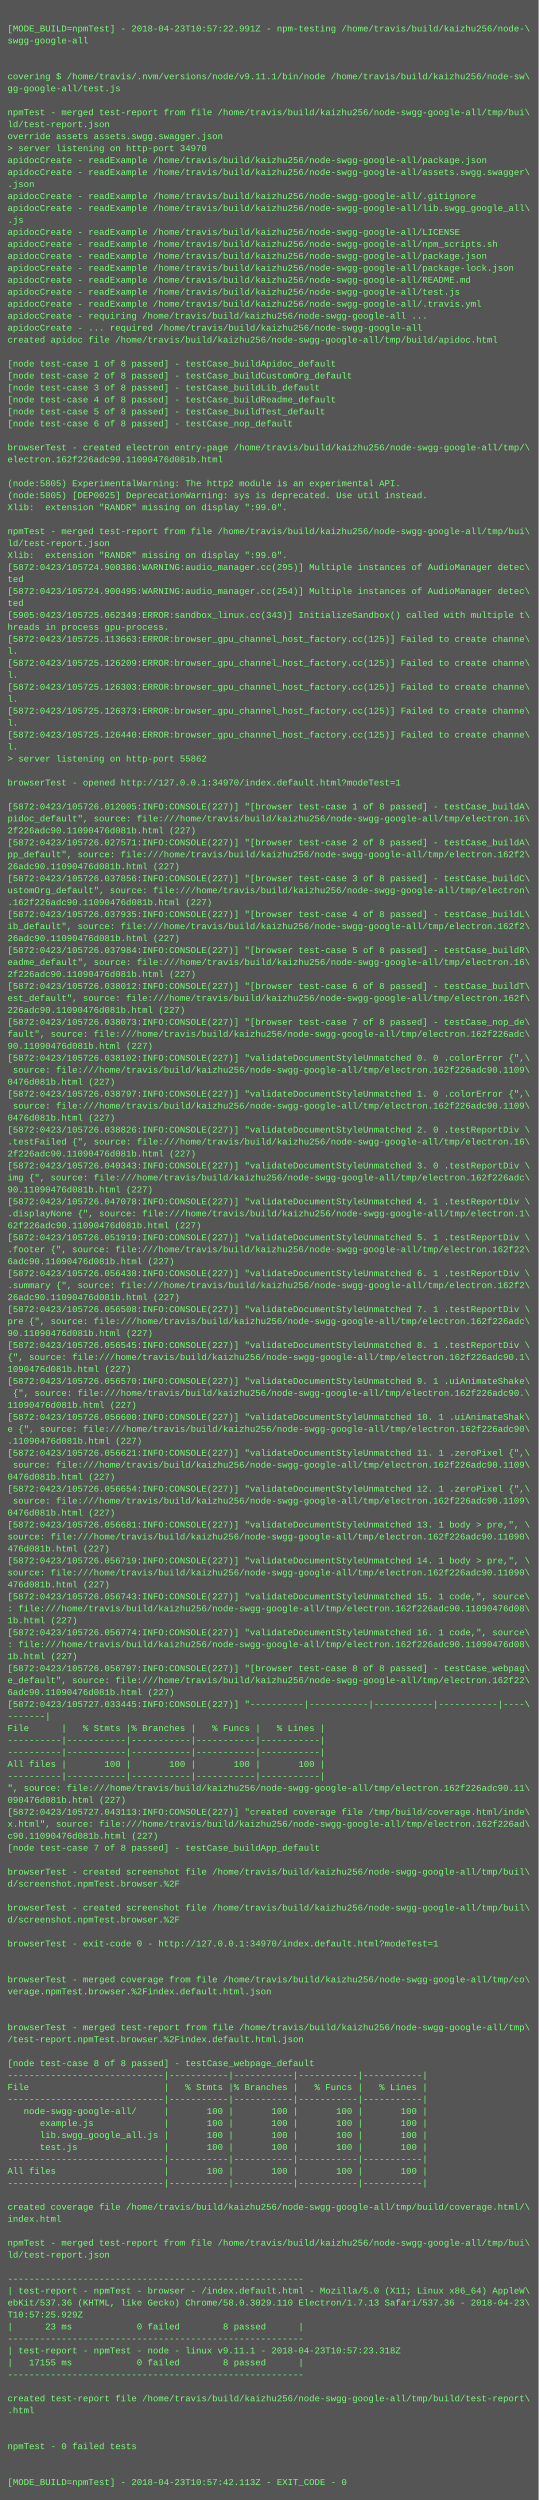
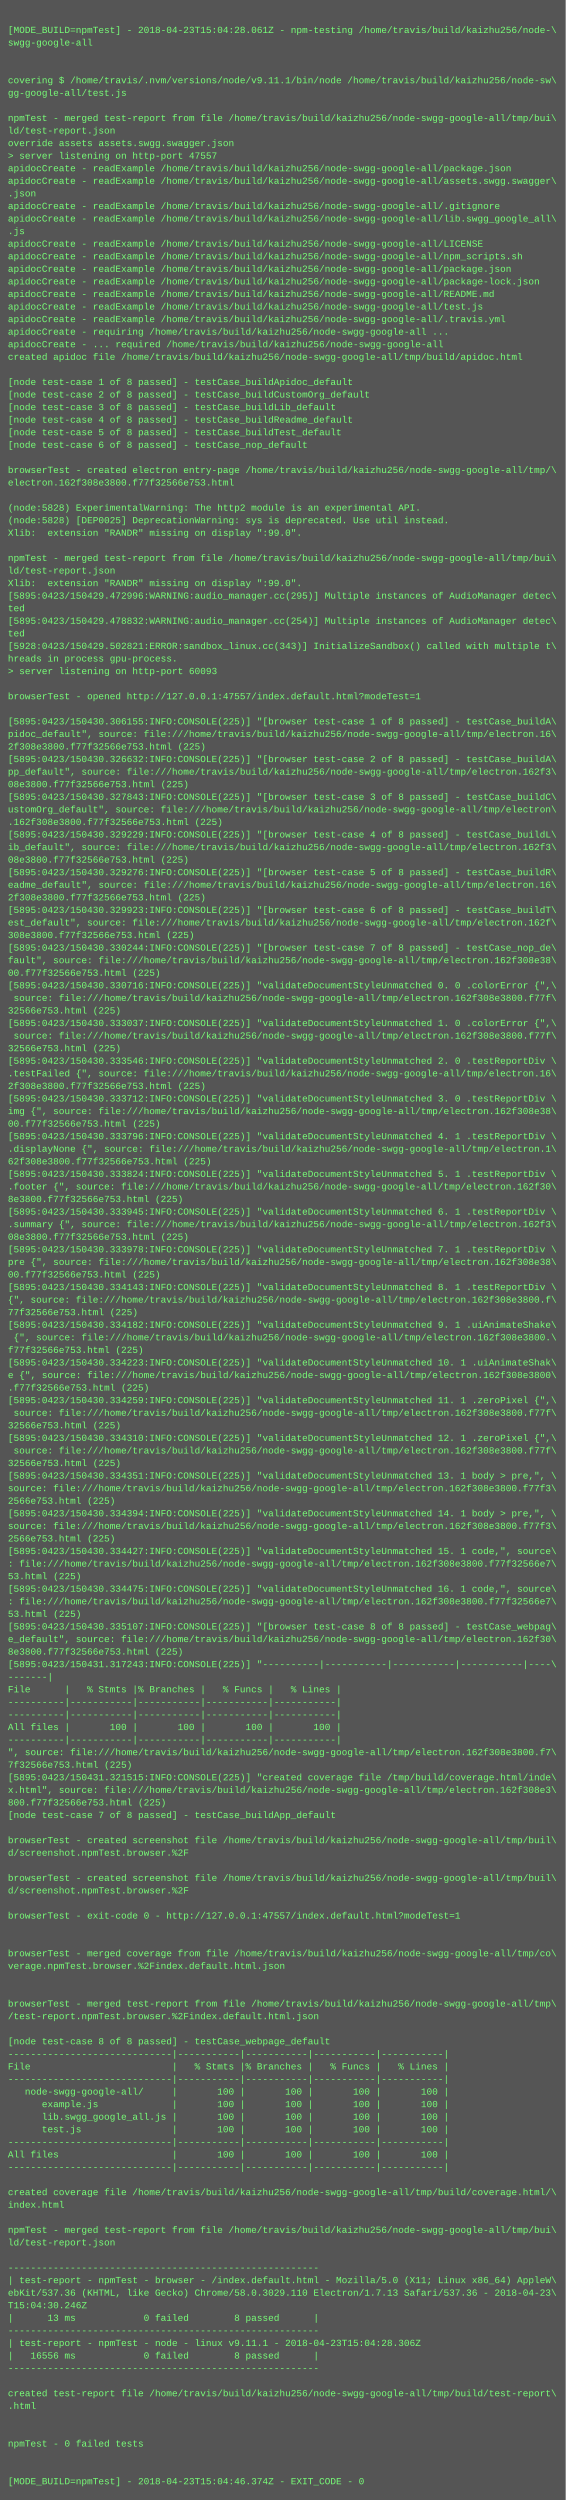
- <svg xmlns="http://www.w3.org/2000/svg" height="3342" width="720">
-   <rect height="3342" fill="#555" width="720" />
+ <svg xmlns="http://www.w3.org/2000/svg" height="3182" width="720">
+   <rect height="3182" fill="#555" width="720" />
  <text fill="#7f7" font-family="Courier New" font-size="12" xml:space="preserve">
    <tspan x="10" y="26" />
-     <tspan x="10" y="42">[MODE_BUILD=npmTest] - 2018-04-23T10:57:22.991Z - npm-testing /home/travis/build/kaizhu256/node-\</tspan>
+     <tspan x="10" y="42">[MODE_BUILD=npmTest] - 2018-04-23T15:04:28.061Z - npm-testing /home/travis/build/kaizhu256/node-\</tspan>
    <tspan x="10" y="58">swgg-google-all</tspan>
    <tspan x="10" y="74" />
    <tspan x="10" y="90" />
    <tspan x="10" y="106">covering $ /home/travis/.nvm/versions/node/v9.11.1/bin/node /home/travis/build/kaizhu256/node-sw\</tspan>
    <tspan x="10" y="122">gg-google-all/test.js</tspan>
    <tspan x="10" y="138" />
    <tspan x="10" y="154">npmTest - merged test-report from file /home/travis/build/kaizhu256/node-swgg-google-all/tmp/bui\</tspan>
    <tspan x="10" y="170">ld/test-report.json</tspan>
    <tspan x="10" y="186">override assets assets.swgg.swagger.json</tspan>
-     <tspan x="10" y="202">&gt; server listening on http-port 34970</tspan>
+     <tspan x="10" y="202">&gt; server listening on http-port 47557</tspan>
    <tspan x="10" y="218">apidocCreate - readExample /home/travis/build/kaizhu256/node-swgg-google-all/package.json</tspan>
    <tspan x="10" y="234">apidocCreate - readExample /home/travis/build/kaizhu256/node-swgg-google-all/assets.swgg.swagger\</tspan>
    <tspan x="10" y="250">.json</tspan>
    <tspan x="10" y="266">apidocCreate - readExample /home/travis/build/kaizhu256/node-swgg-google-all/.gitignore</tspan>
    <tspan x="10" y="282">apidocCreate - readExample /home/travis/build/kaizhu256/node-swgg-google-all/lib.swgg_google_all\</tspan>
    <tspan x="10" y="298">.js</tspan>
    <tspan x="10" y="314">apidocCreate - readExample /home/travis/build/kaizhu256/node-swgg-google-all/LICENSE</tspan>
    <tspan x="10" y="330">apidocCreate - readExample /home/travis/build/kaizhu256/node-swgg-google-all/npm_scripts.sh</tspan>
    <tspan x="10" y="346">apidocCreate - readExample /home/travis/build/kaizhu256/node-swgg-google-all/package.json</tspan>
    <tspan x="10" y="362">apidocCreate - readExample /home/travis/build/kaizhu256/node-swgg-google-all/package-lock.json</tspan>
    <tspan x="10" y="378">apidocCreate - readExample /home/travis/build/kaizhu256/node-swgg-google-all/README.md</tspan>
    <tspan x="10" y="394">apidocCreate - readExample /home/travis/build/kaizhu256/node-swgg-google-all/test.js</tspan>
    <tspan x="10" y="410">apidocCreate - readExample /home/travis/build/kaizhu256/node-swgg-google-all/.travis.yml</tspan>
    <tspan x="10" y="426">apidocCreate - requiring /home/travis/build/kaizhu256/node-swgg-google-all ...</tspan>
    <tspan x="10" y="442">apidocCreate - ... required /home/travis/build/kaizhu256/node-swgg-google-all</tspan>
    <tspan x="10" y="458">created apidoc file /home/travis/build/kaizhu256/node-swgg-google-all/tmp/build/apidoc.html</tspan>
    <tspan x="10" y="474" />
    <tspan x="10" y="490">[node test-case 1 of 8 passed] - testCase_buildApidoc_default</tspan>
    <tspan x="10" y="506">[node test-case 2 of 8 passed] - testCase_buildCustomOrg_default</tspan>
    <tspan x="10" y="522">[node test-case 3 of 8 passed] - testCase_buildLib_default</tspan>
    <tspan x="10" y="538">[node test-case 4 of 8 passed] - testCase_buildReadme_default</tspan>
    <tspan x="10" y="554">[node test-case 5 of 8 passed] - testCase_buildTest_default</tspan>
    <tspan x="10" y="570">[node test-case 6 of 8 passed] - testCase_nop_default</tspan>
    <tspan x="10" y="586" />
    <tspan x="10" y="602">browserTest - created electron entry-page /home/travis/build/kaizhu256/node-swgg-google-all/tmp/\</tspan>
-     <tspan x="10" y="618">electron.162f226adc90.11090476d081b.html</tspan>
+     <tspan x="10" y="618">electron.162f308e3800.f77f32566e753.html</tspan>
    <tspan x="10" y="634" />
-     <tspan x="10" y="650">(node:5805) ExperimentalWarning: The http2 module is an experimental API.</tspan>
-     <tspan x="10" y="666">(node:5805) [DEP0025] DeprecationWarning: sys is deprecated. Use util instead.</tspan>
+     <tspan x="10" y="650">(node:5828) ExperimentalWarning: The http2 module is an experimental API.</tspan>
+     <tspan x="10" y="666">(node:5828) [DEP0025] DeprecationWarning: sys is deprecated. Use util instead.</tspan>
    <tspan x="10" y="682">Xlib:  extension "RANDR" missing on display ":99.0".</tspan>
    <tspan x="10" y="698" />
    <tspan x="10" y="714">npmTest - merged test-report from file /home/travis/build/kaizhu256/node-swgg-google-all/tmp/bui\</tspan>
    <tspan x="10" y="730">ld/test-report.json</tspan>
    <tspan x="10" y="746">Xlib:  extension "RANDR" missing on display ":99.0".</tspan>
-     <tspan x="10" y="762">[5872:0423/105724.900386:WARNING:audio_manager.cc(295)] Multiple instances of AudioManager detec\</tspan>
+     <tspan x="10" y="762">[5895:0423/150429.472996:WARNING:audio_manager.cc(295)] Multiple instances of AudioManager detec\</tspan>
    <tspan x="10" y="778">ted</tspan>
-     <tspan x="10" y="794">[5872:0423/105724.900495:WARNING:audio_manager.cc(254)] Multiple instances of AudioManager detec\</tspan>
+     <tspan x="10" y="794">[5895:0423/150429.478832:WARNING:audio_manager.cc(254)] Multiple instances of AudioManager detec\</tspan>
    <tspan x="10" y="810">ted</tspan>
-     <tspan x="10" y="826">[5905:0423/105725.062349:ERROR:sandbox_linux.cc(343)] InitializeSandbox() called with multiple t\</tspan>
+     <tspan x="10" y="826">[5928:0423/150429.502821:ERROR:sandbox_linux.cc(343)] InitializeSandbox() called with multiple t\</tspan>
    <tspan x="10" y="842">hreads in process gpu-process. </tspan>
-     <tspan x="10" y="858">[5872:0423/105725.113663:ERROR:browser_gpu_channel_host_factory.cc(125)] Failed to create channe\</tspan>
-     <tspan x="10" y="874">l.</tspan>
-     <tspan x="10" y="890">[5872:0423/105725.126209:ERROR:browser_gpu_channel_host_factory.cc(125)] Failed to create channe\</tspan>
-     <tspan x="10" y="906">l.</tspan>
-     <tspan x="10" y="922">[5872:0423/105725.126303:ERROR:browser_gpu_channel_host_factory.cc(125)] Failed to create channe\</tspan>
-     <tspan x="10" y="938">l.</tspan>
-     <tspan x="10" y="954">[5872:0423/105725.126373:ERROR:browser_gpu_channel_host_factory.cc(125)] Failed to create channe\</tspan>
-     <tspan x="10" y="970">l.</tspan>
-     <tspan x="10" y="986">[5872:0423/105725.126440:ERROR:browser_gpu_channel_host_factory.cc(125)] Failed to create channe\</tspan>
-     <tspan x="10" y="1002">l.</tspan>
-     <tspan x="10" y="1018">&gt; server listening on http-port 55862</tspan>
-     <tspan x="10" y="1034" />
-     <tspan x="10" y="1050">browserTest - opened http://127.0.0.1:34970/index.default.html?modeTest=1</tspan>
-     <tspan x="10" y="1066" />
-     <tspan x="10" y="1082">[5872:0423/105726.012005:INFO:CONSOLE(227)] "[browser test-case 1 of 8 passed] - testCase_buildA\</tspan>
-     <tspan x="10" y="1098">pidoc_default", source: file:///home/travis/build/kaizhu256/node-swgg-google-all/tmp/electron.16\</tspan>
-     <tspan x="10" y="1114">2f226adc90.11090476d081b.html (227)</tspan>
-     <tspan x="10" y="1130">[5872:0423/105726.027571:INFO:CONSOLE(227)] "[browser test-case 2 of 8 passed] - testCase_buildA\</tspan>
-     <tspan x="10" y="1146">pp_default", source: file:///home/travis/build/kaizhu256/node-swgg-google-all/tmp/electron.162f2\</tspan>
-     <tspan x="10" y="1162">26adc90.11090476d081b.html (227)</tspan>
-     <tspan x="10" y="1178">[5872:0423/105726.037856:INFO:CONSOLE(227)] "[browser test-case 3 of 8 passed] - testCase_buildC\</tspan>
-     <tspan x="10" y="1194">ustomOrg_default", source: file:///home/travis/build/kaizhu256/node-swgg-google-all/tmp/electron\</tspan>
-     <tspan x="10" y="1210">.162f226adc90.11090476d081b.html (227)</tspan>
-     <tspan x="10" y="1226">[5872:0423/105726.037935:INFO:CONSOLE(227)] "[browser test-case 4 of 8 passed] - testCase_buildL\</tspan>
-     <tspan x="10" y="1242">ib_default", source: file:///home/travis/build/kaizhu256/node-swgg-google-all/tmp/electron.162f2\</tspan>
-     <tspan x="10" y="1258">26adc90.11090476d081b.html (227)</tspan>
-     <tspan x="10" y="1274">[5872:0423/105726.037984:INFO:CONSOLE(227)] "[browser test-case 5 of 8 passed] - testCase_buildR\</tspan>
-     <tspan x="10" y="1290">eadme_default", source: file:///home/travis/build/kaizhu256/node-swgg-google-all/tmp/electron.16\</tspan>
-     <tspan x="10" y="1306">2f226adc90.11090476d081b.html (227)</tspan>
-     <tspan x="10" y="1322">[5872:0423/105726.038012:INFO:CONSOLE(227)] "[browser test-case 6 of 8 passed] - testCase_buildT\</tspan>
-     <tspan x="10" y="1338">est_default", source: file:///home/travis/build/kaizhu256/node-swgg-google-all/tmp/electron.162f\</tspan>
-     <tspan x="10" y="1354">226adc90.11090476d081b.html (227)</tspan>
-     <tspan x="10" y="1370">[5872:0423/105726.038073:INFO:CONSOLE(227)] "[browser test-case 7 of 8 passed] - testCase_nop_de\</tspan>
-     <tspan x="10" y="1386">fault", source: file:///home/travis/build/kaizhu256/node-swgg-google-all/tmp/electron.162f226adc\</tspan>
-     <tspan x="10" y="1402">90.11090476d081b.html (227)</tspan>
-     <tspan x="10" y="1418">[5872:0423/105726.038102:INFO:CONSOLE(227)] "validateDocumentStyleUnmatched 0. 0 .colorError {",\</tspan>
-     <tspan x="10" y="1434"> source: file:///home/travis/build/kaizhu256/node-swgg-google-all/tmp/electron.162f226adc90.1109\</tspan>
-     <tspan x="10" y="1450">0476d081b.html (227)</tspan>
-     <tspan x="10" y="1466">[5872:0423/105726.038797:INFO:CONSOLE(227)] "validateDocumentStyleUnmatched 1. 0 .colorError {",\</tspan>
-     <tspan x="10" y="1482"> source: file:///home/travis/build/kaizhu256/node-swgg-google-all/tmp/electron.162f226adc90.1109\</tspan>
-     <tspan x="10" y="1498">0476d081b.html (227)</tspan>
-     <tspan x="10" y="1514">[5872:0423/105726.038826:INFO:CONSOLE(227)] "validateDocumentStyleUnmatched 2. 0 .testReportDiv \</tspan>
-     <tspan x="10" y="1530">.testFailed {", source: file:///home/travis/build/kaizhu256/node-swgg-google-all/tmp/electron.16\</tspan>
-     <tspan x="10" y="1546">2f226adc90.11090476d081b.html (227)</tspan>
-     <tspan x="10" y="1562">[5872:0423/105726.040343:INFO:CONSOLE(227)] "validateDocumentStyleUnmatched 3. 0 .testReportDiv \</tspan>
-     <tspan x="10" y="1578">img {", source: file:///home/travis/build/kaizhu256/node-swgg-google-all/tmp/electron.162f226adc\</tspan>
-     <tspan x="10" y="1594">90.11090476d081b.html (227)</tspan>
-     <tspan x="10" y="1610">[5872:0423/105726.047078:INFO:CONSOLE(227)] "validateDocumentStyleUnmatched 4. 1 .testReportDiv \</tspan>
-     <tspan x="10" y="1626">.displayNone {", source: file:///home/travis/build/kaizhu256/node-swgg-google-all/tmp/electron.1\</tspan>
-     <tspan x="10" y="1642">62f226adc90.11090476d081b.html (227)</tspan>
-     <tspan x="10" y="1658">[5872:0423/105726.051919:INFO:CONSOLE(227)] "validateDocumentStyleUnmatched 5. 1 .testReportDiv \</tspan>
-     <tspan x="10" y="1674">.footer {", source: file:///home/travis/build/kaizhu256/node-swgg-google-all/tmp/electron.162f22\</tspan>
-     <tspan x="10" y="1690">6adc90.11090476d081b.html (227)</tspan>
-     <tspan x="10" y="1706">[5872:0423/105726.056438:INFO:CONSOLE(227)] "validateDocumentStyleUnmatched 6. 1 .testReportDiv \</tspan>
-     <tspan x="10" y="1722">.summary {", source: file:///home/travis/build/kaizhu256/node-swgg-google-all/tmp/electron.162f2\</tspan>
-     <tspan x="10" y="1738">26adc90.11090476d081b.html (227)</tspan>
-     <tspan x="10" y="1754">[5872:0423/105726.056508:INFO:CONSOLE(227)] "validateDocumentStyleUnmatched 7. 1 .testReportDiv \</tspan>
-     <tspan x="10" y="1770">pre {", source: file:///home/travis/build/kaizhu256/node-swgg-google-all/tmp/electron.162f226adc\</tspan>
-     <tspan x="10" y="1786">90.11090476d081b.html (227)</tspan>
-     <tspan x="10" y="1802">[5872:0423/105726.056545:INFO:CONSOLE(227)] "validateDocumentStyleUnmatched 8. 1 .testReportDiv \</tspan>
-     <tspan x="10" y="1818">{", source: file:///home/travis/build/kaizhu256/node-swgg-google-all/tmp/electron.162f226adc90.1\</tspan>
-     <tspan x="10" y="1834">1090476d081b.html (227)</tspan>
-     <tspan x="10" y="1850">[5872:0423/105726.056570:INFO:CONSOLE(227)] "validateDocumentStyleUnmatched 9. 1 .uiAnimateShake\</tspan>
-     <tspan x="10" y="1866"> {", source: file:///home/travis/build/kaizhu256/node-swgg-google-all/tmp/electron.162f226adc90.\</tspan>
-     <tspan x="10" y="1882">11090476d081b.html (227)</tspan>
-     <tspan x="10" y="1898">[5872:0423/105726.056600:INFO:CONSOLE(227)] "validateDocumentStyleUnmatched 10. 1 .uiAnimateShak\</tspan>
-     <tspan x="10" y="1914">e {", source: file:///home/travis/build/kaizhu256/node-swgg-google-all/tmp/electron.162f226adc90\</tspan>
-     <tspan x="10" y="1930">.11090476d081b.html (227)</tspan>
-     <tspan x="10" y="1946">[5872:0423/105726.056621:INFO:CONSOLE(227)] "validateDocumentStyleUnmatched 11. 1 .zeroPixel {",\</tspan>
-     <tspan x="10" y="1962"> source: file:///home/travis/build/kaizhu256/node-swgg-google-all/tmp/electron.162f226adc90.1109\</tspan>
-     <tspan x="10" y="1978">0476d081b.html (227)</tspan>
-     <tspan x="10" y="1994">[5872:0423/105726.056654:INFO:CONSOLE(227)] "validateDocumentStyleUnmatched 12. 1 .zeroPixel {",\</tspan>
-     <tspan x="10" y="2010"> source: file:///home/travis/build/kaizhu256/node-swgg-google-all/tmp/electron.162f226adc90.1109\</tspan>
-     <tspan x="10" y="2026">0476d081b.html (227)</tspan>
-     <tspan x="10" y="2042">[5872:0423/105726.056681:INFO:CONSOLE(227)] "validateDocumentStyleUnmatched 13. 1 body &gt; pre,", \</tspan>
-     <tspan x="10" y="2058">source: file:///home/travis/build/kaizhu256/node-swgg-google-all/tmp/electron.162f226adc90.11090\</tspan>
-     <tspan x="10" y="2074">476d081b.html (227)</tspan>
-     <tspan x="10" y="2090">[5872:0423/105726.056719:INFO:CONSOLE(227)] "validateDocumentStyleUnmatched 14. 1 body &gt; pre,", \</tspan>
-     <tspan x="10" y="2106">source: file:///home/travis/build/kaizhu256/node-swgg-google-all/tmp/electron.162f226adc90.11090\</tspan>
-     <tspan x="10" y="2122">476d081b.html (227)</tspan>
-     <tspan x="10" y="2138">[5872:0423/105726.056743:INFO:CONSOLE(227)] "validateDocumentStyleUnmatched 15. 1 code,", source\</tspan>
-     <tspan x="10" y="2154">: file:///home/travis/build/kaizhu256/node-swgg-google-all/tmp/electron.162f226adc90.11090476d08\</tspan>
-     <tspan x="10" y="2170">1b.html (227)</tspan>
-     <tspan x="10" y="2186">[5872:0423/105726.056774:INFO:CONSOLE(227)] "validateDocumentStyleUnmatched 16. 1 code,", source\</tspan>
-     <tspan x="10" y="2202">: file:///home/travis/build/kaizhu256/node-swgg-google-all/tmp/electron.162f226adc90.11090476d08\</tspan>
-     <tspan x="10" y="2218">1b.html (227)</tspan>
-     <tspan x="10" y="2234">[5872:0423/105726.056797:INFO:CONSOLE(227)] "[browser test-case 8 of 8 passed] - testCase_webpag\</tspan>
-     <tspan x="10" y="2250">e_default", source: file:///home/travis/build/kaizhu256/node-swgg-google-all/tmp/electron.162f22\</tspan>
-     <tspan x="10" y="2266">6adc90.11090476d081b.html (227)</tspan>
-     <tspan x="10" y="2282">[5872:0423/105727.033445:INFO:CONSOLE(227)] "----------|-----------|-----------|-----------|----\</tspan>
-     <tspan x="10" y="2298">-------|</tspan>
-     <tspan x="10" y="2314">File      |   % Stmts |% Branches |   % Funcs |   % Lines |</tspan>
-     <tspan x="10" y="2330">----------|-----------|-----------|-----------|-----------|</tspan>
-     <tspan x="10" y="2346">----------|-----------|-----------|-----------|-----------|</tspan>
-     <tspan x="10" y="2362">All files |       100 |       100 |       100 |       100 |</tspan>
-     <tspan x="10" y="2378">----------|-----------|-----------|-----------|-----------|</tspan>
-     <tspan x="10" y="2394">", source: file:///home/travis/build/kaizhu256/node-swgg-google-all/tmp/electron.162f226adc90.11\</tspan>
-     <tspan x="10" y="2410">090476d081b.html (227)</tspan>
-     <tspan x="10" y="2426">[5872:0423/105727.043113:INFO:CONSOLE(227)] "created coverage file /tmp/build/coverage.html/inde\</tspan>
-     <tspan x="10" y="2442">x.html", source: file:///home/travis/build/kaizhu256/node-swgg-google-all/tmp/electron.162f226ad\</tspan>
-     <tspan x="10" y="2458">c90.11090476d081b.html (227)</tspan>
-     <tspan x="10" y="2474">[node test-case 7 of 8 passed] - testCase_buildApp_default</tspan>
-     <tspan x="10" y="2490" />
-     <tspan x="10" y="2506">browserTest - created screenshot file /home/travis/build/kaizhu256/node-swgg-google-all/tmp/buil\</tspan>
-     <tspan x="10" y="2522">d/screenshot.npmTest.browser.%2F</tspan>
+     <tspan x="10" y="858">&gt; server listening on http-port 60093</tspan>
+     <tspan x="10" y="874" />
+     <tspan x="10" y="890">browserTest - opened http://127.0.0.1:47557/index.default.html?modeTest=1</tspan>
+     <tspan x="10" y="906" />
+     <tspan x="10" y="922">[5895:0423/150430.306155:INFO:CONSOLE(225)] "[browser test-case 1 of 8 passed] - testCase_buildA\</tspan>
+     <tspan x="10" y="938">pidoc_default", source: file:///home/travis/build/kaizhu256/node-swgg-google-all/tmp/electron.16\</tspan>
+     <tspan x="10" y="954">2f308e3800.f77f32566e753.html (225)</tspan>
+     <tspan x="10" y="970">[5895:0423/150430.326632:INFO:CONSOLE(225)] "[browser test-case 2 of 8 passed] - testCase_buildA\</tspan>
+     <tspan x="10" y="986">pp_default", source: file:///home/travis/build/kaizhu256/node-swgg-google-all/tmp/electron.162f3\</tspan>
+     <tspan x="10" y="1002">08e3800.f77f32566e753.html (225)</tspan>
+     <tspan x="10" y="1018">[5895:0423/150430.327843:INFO:CONSOLE(225)] "[browser test-case 3 of 8 passed] - testCase_buildC\</tspan>
+     <tspan x="10" y="1034">ustomOrg_default", source: file:///home/travis/build/kaizhu256/node-swgg-google-all/tmp/electron\</tspan>
+     <tspan x="10" y="1050">.162f308e3800.f77f32566e753.html (225)</tspan>
+     <tspan x="10" y="1066">[5895:0423/150430.329229:INFO:CONSOLE(225)] "[browser test-case 4 of 8 passed] - testCase_buildL\</tspan>
+     <tspan x="10" y="1082">ib_default", source: file:///home/travis/build/kaizhu256/node-swgg-google-all/tmp/electron.162f3\</tspan>
+     <tspan x="10" y="1098">08e3800.f77f32566e753.html (225)</tspan>
+     <tspan x="10" y="1114">[5895:0423/150430.329276:INFO:CONSOLE(225)] "[browser test-case 5 of 8 passed] - testCase_buildR\</tspan>
+     <tspan x="10" y="1130">eadme_default", source: file:///home/travis/build/kaizhu256/node-swgg-google-all/tmp/electron.16\</tspan>
+     <tspan x="10" y="1146">2f308e3800.f77f32566e753.html (225)</tspan>
+     <tspan x="10" y="1162">[5895:0423/150430.329923:INFO:CONSOLE(225)] "[browser test-case 6 of 8 passed] - testCase_buildT\</tspan>
+     <tspan x="10" y="1178">est_default", source: file:///home/travis/build/kaizhu256/node-swgg-google-all/tmp/electron.162f\</tspan>
+     <tspan x="10" y="1194">308e3800.f77f32566e753.html (225)</tspan>
+     <tspan x="10" y="1210">[5895:0423/150430.330244:INFO:CONSOLE(225)] "[browser test-case 7 of 8 passed] - testCase_nop_de\</tspan>
+     <tspan x="10" y="1226">fault", source: file:///home/travis/build/kaizhu256/node-swgg-google-all/tmp/electron.162f308e38\</tspan>
+     <tspan x="10" y="1242">00.f77f32566e753.html (225)</tspan>
+     <tspan x="10" y="1258">[5895:0423/150430.330716:INFO:CONSOLE(225)] "validateDocumentStyleUnmatched 0. 0 .colorError {",\</tspan>
+     <tspan x="10" y="1274"> source: file:///home/travis/build/kaizhu256/node-swgg-google-all/tmp/electron.162f308e3800.f77f\</tspan>
+     <tspan x="10" y="1290">32566e753.html (225)</tspan>
+     <tspan x="10" y="1306">[5895:0423/150430.333037:INFO:CONSOLE(225)] "validateDocumentStyleUnmatched 1. 0 .colorError {",\</tspan>
+     <tspan x="10" y="1322"> source: file:///home/travis/build/kaizhu256/node-swgg-google-all/tmp/electron.162f308e3800.f77f\</tspan>
+     <tspan x="10" y="1338">32566e753.html (225)</tspan>
+     <tspan x="10" y="1354">[5895:0423/150430.333546:INFO:CONSOLE(225)] "validateDocumentStyleUnmatched 2. 0 .testReportDiv \</tspan>
+     <tspan x="10" y="1370">.testFailed {", source: file:///home/travis/build/kaizhu256/node-swgg-google-all/tmp/electron.16\</tspan>
+     <tspan x="10" y="1386">2f308e3800.f77f32566e753.html (225)</tspan>
+     <tspan x="10" y="1402">[5895:0423/150430.333712:INFO:CONSOLE(225)] "validateDocumentStyleUnmatched 3. 0 .testReportDiv \</tspan>
+     <tspan x="10" y="1418">img {", source: file:///home/travis/build/kaizhu256/node-swgg-google-all/tmp/electron.162f308e38\</tspan>
+     <tspan x="10" y="1434">00.f77f32566e753.html (225)</tspan>
+     <tspan x="10" y="1450">[5895:0423/150430.333796:INFO:CONSOLE(225)] "validateDocumentStyleUnmatched 4. 1 .testReportDiv \</tspan>
+     <tspan x="10" y="1466">.displayNone {", source: file:///home/travis/build/kaizhu256/node-swgg-google-all/tmp/electron.1\</tspan>
+     <tspan x="10" y="1482">62f308e3800.f77f32566e753.html (225)</tspan>
+     <tspan x="10" y="1498">[5895:0423/150430.333824:INFO:CONSOLE(225)] "validateDocumentStyleUnmatched 5. 1 .testReportDiv \</tspan>
+     <tspan x="10" y="1514">.footer {", source: file:///home/travis/build/kaizhu256/node-swgg-google-all/tmp/electron.162f30\</tspan>
+     <tspan x="10" y="1530">8e3800.f77f32566e753.html (225)</tspan>
+     <tspan x="10" y="1546">[5895:0423/150430.333945:INFO:CONSOLE(225)] "validateDocumentStyleUnmatched 6. 1 .testReportDiv \</tspan>
+     <tspan x="10" y="1562">.summary {", source: file:///home/travis/build/kaizhu256/node-swgg-google-all/tmp/electron.162f3\</tspan>
+     <tspan x="10" y="1578">08e3800.f77f32566e753.html (225)</tspan>
+     <tspan x="10" y="1594">[5895:0423/150430.333978:INFO:CONSOLE(225)] "validateDocumentStyleUnmatched 7. 1 .testReportDiv \</tspan>
+     <tspan x="10" y="1610">pre {", source: file:///home/travis/build/kaizhu256/node-swgg-google-all/tmp/electron.162f308e38\</tspan>
+     <tspan x="10" y="1626">00.f77f32566e753.html (225)</tspan>
+     <tspan x="10" y="1642">[5895:0423/150430.334143:INFO:CONSOLE(225)] "validateDocumentStyleUnmatched 8. 1 .testReportDiv \</tspan>
+     <tspan x="10" y="1658">{", source: file:///home/travis/build/kaizhu256/node-swgg-google-all/tmp/electron.162f308e3800.f\</tspan>
+     <tspan x="10" y="1674">77f32566e753.html (225)</tspan>
+     <tspan x="10" y="1690">[5895:0423/150430.334182:INFO:CONSOLE(225)] "validateDocumentStyleUnmatched 9. 1 .uiAnimateShake\</tspan>
+     <tspan x="10" y="1706"> {", source: file:///home/travis/build/kaizhu256/node-swgg-google-all/tmp/electron.162f308e3800.\</tspan>
+     <tspan x="10" y="1722">f77f32566e753.html (225)</tspan>
+     <tspan x="10" y="1738">[5895:0423/150430.334223:INFO:CONSOLE(225)] "validateDocumentStyleUnmatched 10. 1 .uiAnimateShak\</tspan>
+     <tspan x="10" y="1754">e {", source: file:///home/travis/build/kaizhu256/node-swgg-google-all/tmp/electron.162f308e3800\</tspan>
+     <tspan x="10" y="1770">.f77f32566e753.html (225)</tspan>
+     <tspan x="10" y="1786">[5895:0423/150430.334259:INFO:CONSOLE(225)] "validateDocumentStyleUnmatched 11. 1 .zeroPixel {",\</tspan>
+     <tspan x="10" y="1802"> source: file:///home/travis/build/kaizhu256/node-swgg-google-all/tmp/electron.162f308e3800.f77f\</tspan>
+     <tspan x="10" y="1818">32566e753.html (225)</tspan>
+     <tspan x="10" y="1834">[5895:0423/150430.334310:INFO:CONSOLE(225)] "validateDocumentStyleUnmatched 12. 1 .zeroPixel {",\</tspan>
+     <tspan x="10" y="1850"> source: file:///home/travis/build/kaizhu256/node-swgg-google-all/tmp/electron.162f308e3800.f77f\</tspan>
+     <tspan x="10" y="1866">32566e753.html (225)</tspan>
+     <tspan x="10" y="1882">[5895:0423/150430.334351:INFO:CONSOLE(225)] "validateDocumentStyleUnmatched 13. 1 body &gt; pre,", \</tspan>
+     <tspan x="10" y="1898">source: file:///home/travis/build/kaizhu256/node-swgg-google-all/tmp/electron.162f308e3800.f77f3\</tspan>
+     <tspan x="10" y="1914">2566e753.html (225)</tspan>
+     <tspan x="10" y="1930">[5895:0423/150430.334394:INFO:CONSOLE(225)] "validateDocumentStyleUnmatched 14. 1 body &gt; pre,", \</tspan>
+     <tspan x="10" y="1946">source: file:///home/travis/build/kaizhu256/node-swgg-google-all/tmp/electron.162f308e3800.f77f3\</tspan>
+     <tspan x="10" y="1962">2566e753.html (225)</tspan>
+     <tspan x="10" y="1978">[5895:0423/150430.334427:INFO:CONSOLE(225)] "validateDocumentStyleUnmatched 15. 1 code,", source\</tspan>
+     <tspan x="10" y="1994">: file:///home/travis/build/kaizhu256/node-swgg-google-all/tmp/electron.162f308e3800.f77f32566e7\</tspan>
+     <tspan x="10" y="2010">53.html (225)</tspan>
+     <tspan x="10" y="2026">[5895:0423/150430.334475:INFO:CONSOLE(225)] "validateDocumentStyleUnmatched 16. 1 code,", source\</tspan>
+     <tspan x="10" y="2042">: file:///home/travis/build/kaizhu256/node-swgg-google-all/tmp/electron.162f308e3800.f77f32566e7\</tspan>
+     <tspan x="10" y="2058">53.html (225)</tspan>
+     <tspan x="10" y="2074">[5895:0423/150430.335107:INFO:CONSOLE(225)] "[browser test-case 8 of 8 passed] - testCase_webpag\</tspan>
+     <tspan x="10" y="2090">e_default", source: file:///home/travis/build/kaizhu256/node-swgg-google-all/tmp/electron.162f30\</tspan>
+     <tspan x="10" y="2106">8e3800.f77f32566e753.html (225)</tspan>
+     <tspan x="10" y="2122">[5895:0423/150431.317243:INFO:CONSOLE(225)] "----------|-----------|-----------|-----------|----\</tspan>
+     <tspan x="10" y="2138">-------|</tspan>
+     <tspan x="10" y="2154">File      |   % Stmts |% Branches |   % Funcs |   % Lines |</tspan>
+     <tspan x="10" y="2170">----------|-----------|-----------|-----------|-----------|</tspan>
+     <tspan x="10" y="2186">----------|-----------|-----------|-----------|-----------|</tspan>
+     <tspan x="10" y="2202">All files |       100 |       100 |       100 |       100 |</tspan>
+     <tspan x="10" y="2218">----------|-----------|-----------|-----------|-----------|</tspan>
+     <tspan x="10" y="2234">", source: file:///home/travis/build/kaizhu256/node-swgg-google-all/tmp/electron.162f308e3800.f7\</tspan>
+     <tspan x="10" y="2250">7f32566e753.html (225)</tspan>
+     <tspan x="10" y="2266">[5895:0423/150431.321515:INFO:CONSOLE(225)] "created coverage file /tmp/build/coverage.html/inde\</tspan>
+     <tspan x="10" y="2282">x.html", source: file:///home/travis/build/kaizhu256/node-swgg-google-all/tmp/electron.162f308e3\</tspan>
+     <tspan x="10" y="2298">800.f77f32566e753.html (225)</tspan>
+     <tspan x="10" y="2314">[node test-case 7 of 8 passed] - testCase_buildApp_default</tspan>
+     <tspan x="10" y="2330" />
+     <tspan x="10" y="2346">browserTest - created screenshot file /home/travis/build/kaizhu256/node-swgg-google-all/tmp/buil\</tspan>
+     <tspan x="10" y="2362">d/screenshot.npmTest.browser.%2F</tspan>
+     <tspan x="10" y="2378" />
+     <tspan x="10" y="2394">browserTest - created screenshot file /home/travis/build/kaizhu256/node-swgg-google-all/tmp/buil\</tspan>
+     <tspan x="10" y="2410">d/screenshot.npmTest.browser.%2F</tspan>
+     <tspan x="10" y="2426" />
+     <tspan x="10" y="2442">browserTest - exit-code 0 - http://127.0.0.1:47557/index.default.html?modeTest=1</tspan>
+     <tspan x="10" y="2458" />
+     <tspan x="10" y="2474" />
+     <tspan x="10" y="2490">browserTest - merged coverage from file /home/travis/build/kaizhu256/node-swgg-google-all/tmp/co\</tspan>
+     <tspan x="10" y="2506">verage.npmTest.browser.%2Findex.default.html.json</tspan>
+     <tspan x="10" y="2522" />
    <tspan x="10" y="2538" />
-     <tspan x="10" y="2554">browserTest - created screenshot file /home/travis/build/kaizhu256/node-swgg-google-all/tmp/buil\</tspan>
-     <tspan x="10" y="2570">d/screenshot.npmTest.browser.%2F</tspan>
+     <tspan x="10" y="2554">browserTest - merged test-report from file /home/travis/build/kaizhu256/node-swgg-google-all/tmp\</tspan>
+     <tspan x="10" y="2570">/test-report.npmTest.browser.%2Findex.default.html.json</tspan>
    <tspan x="10" y="2586" />
-     <tspan x="10" y="2602">browserTest - exit-code 0 - http://127.0.0.1:34970/index.default.html?modeTest=1</tspan>
-     <tspan x="10" y="2618" />
-     <tspan x="10" y="2634" />
-     <tspan x="10" y="2650">browserTest - merged coverage from file /home/travis/build/kaizhu256/node-swgg-google-all/tmp/co\</tspan>
-     <tspan x="10" y="2666">verage.npmTest.browser.%2Findex.default.html.json</tspan>
-     <tspan x="10" y="2682" />
-     <tspan x="10" y="2698" />
-     <tspan x="10" y="2714">browserTest - merged test-report from file /home/travis/build/kaizhu256/node-swgg-google-all/tmp\</tspan>
-     <tspan x="10" y="2730">/test-report.npmTest.browser.%2Findex.default.html.json</tspan>
-     <tspan x="10" y="2746" />
-     <tspan x="10" y="2762">[node test-case 8 of 8 passed] - testCase_webpage_default</tspan>
-     <tspan x="10" y="2778">-----------------------------|-----------|-----------|-----------|-----------|</tspan>
-     <tspan x="10" y="2794">File                         |   % Stmts |% Branches |   % Funcs |   % Lines |</tspan>
-     <tspan x="10" y="2810">-----------------------------|-----------|-----------|-----------|-----------|</tspan>
-     <tspan x="10" y="2826">   node-swgg-google-all/     |       100 |       100 |       100 |       100 |</tspan>
-     <tspan x="10" y="2842">      example.js             |       100 |       100 |       100 |       100 |</tspan>
-     <tspan x="10" y="2858">      lib.swgg_google_all.js |       100 |       100 |       100 |       100 |</tspan>
-     <tspan x="10" y="2874">      test.js                |       100 |       100 |       100 |       100 |</tspan>
-     <tspan x="10" y="2890">-----------------------------|-----------|-----------|-----------|-----------|</tspan>
-     <tspan x="10" y="2906">All files                    |       100 |       100 |       100 |       100 |</tspan>
-     <tspan x="10" y="2922">-----------------------------|-----------|-----------|-----------|-----------|</tspan>
-     <tspan x="10" y="2938" />
-     <tspan x="10" y="2954">created coverage file /home/travis/build/kaizhu256/node-swgg-google-all/tmp/build/coverage.html/\</tspan>
-     <tspan x="10" y="2970">index.html</tspan>
-     <tspan x="10" y="2986" />
-     <tspan x="10" y="3002">npmTest - merged test-report from file /home/travis/build/kaizhu256/node-swgg-google-all/tmp/bui\</tspan>
-     <tspan x="10" y="3018">ld/test-report.json</tspan>
+     <tspan x="10" y="2602">[node test-case 8 of 8 passed] - testCase_webpage_default</tspan>
+     <tspan x="10" y="2618">-----------------------------|-----------|-----------|-----------|-----------|</tspan>
+     <tspan x="10" y="2634">File                         |   % Stmts |% Branches |   % Funcs |   % Lines |</tspan>
+     <tspan x="10" y="2650">-----------------------------|-----------|-----------|-----------|-----------|</tspan>
+     <tspan x="10" y="2666">   node-swgg-google-all/     |       100 |       100 |       100 |       100 |</tspan>
+     <tspan x="10" y="2682">      example.js             |       100 |       100 |       100 |       100 |</tspan>
+     <tspan x="10" y="2698">      lib.swgg_google_all.js |       100 |       100 |       100 |       100 |</tspan>
+     <tspan x="10" y="2714">      test.js                |       100 |       100 |       100 |       100 |</tspan>
+     <tspan x="10" y="2730">-----------------------------|-----------|-----------|-----------|-----------|</tspan>
+     <tspan x="10" y="2746">All files                    |       100 |       100 |       100 |       100 |</tspan>
+     <tspan x="10" y="2762">-----------------------------|-----------|-----------|-----------|-----------|</tspan>
+     <tspan x="10" y="2778" />
+     <tspan x="10" y="2794">created coverage file /home/travis/build/kaizhu256/node-swgg-google-all/tmp/build/coverage.html/\</tspan>
+     <tspan x="10" y="2810">index.html</tspan>
+     <tspan x="10" y="2826" />
+     <tspan x="10" y="2842">npmTest - merged test-report from file /home/travis/build/kaizhu256/node-swgg-google-all/tmp/bui\</tspan>
+     <tspan x="10" y="2858">ld/test-report.json</tspan>
+     <tspan x="10" y="2874" />
+     <tspan x="10" y="2890">-------------------------------------------------------</tspan>
+     <tspan x="10" y="2906">| test-report - npmTest - browser - /index.default.html - Mozilla/5.0 (X11; Linux x86_64) AppleW\</tspan>
+     <tspan x="10" y="2922">ebKit/537.36 (KHTML, like Gecko) Chrome/58.0.3029.110 Electron/1.7.13 Safari/537.36 - 2018-04-23\</tspan>
+     <tspan x="10" y="2938">T15:04:30.246Z</tspan>
+     <tspan x="10" y="2954">|      13 ms            0 failed        8 passed      |</tspan>
+     <tspan x="10" y="2970">-------------------------------------------------------</tspan>
+     <tspan x="10" y="2986">| test-report - npmTest - node - linux v9.11.1 - 2018-04-23T15:04:28.306Z</tspan>
+     <tspan x="10" y="3002">|   16556 ms            0 failed        8 passed      |</tspan>
+     <tspan x="10" y="3018">-------------------------------------------------------</tspan>
    <tspan x="10" y="3034" />
-     <tspan x="10" y="3050">-------------------------------------------------------</tspan>
-     <tspan x="10" y="3066">| test-report - npmTest - browser - /index.default.html - Mozilla/5.0 (X11; Linux x86_64) AppleW\</tspan>
-     <tspan x="10" y="3082">ebKit/537.36 (KHTML, like Gecko) Chrome/58.0.3029.110 Electron/1.7.13 Safari/537.36 - 2018-04-23\</tspan>
-     <tspan x="10" y="3098">T10:57:25.929Z</tspan>
-     <tspan x="10" y="3114">|      23 ms            0 failed        8 passed      |</tspan>
-     <tspan x="10" y="3130">-------------------------------------------------------</tspan>
-     <tspan x="10" y="3146">| test-report - npmTest - node - linux v9.11.1 - 2018-04-23T10:57:23.318Z</tspan>
-     <tspan x="10" y="3162">|   17155 ms            0 failed        8 passed      |</tspan>
-     <tspan x="10" y="3178">-------------------------------------------------------</tspan>
-     <tspan x="10" y="3194" />
-     <tspan x="10" y="3210">created test-report file /home/travis/build/kaizhu256/node-swgg-google-all/tmp/build/test-report\</tspan>
-     <tspan x="10" y="3226">.html</tspan>
-     <tspan x="10" y="3242" />
-     <tspan x="10" y="3258" />
-     <tspan x="10" y="3274">npmTest - 0 failed tests</tspan>
-     <tspan x="10" y="3290" />
-     <tspan x="10" y="3306" />
-     <tspan x="10" y="3322">[MODE_BUILD=npmTest] - 2018-04-23T10:57:42.113Z - EXIT_CODE - 0</tspan>
+     <tspan x="10" y="3050">created test-report file /home/travis/build/kaizhu256/node-swgg-google-all/tmp/build/test-report\</tspan>
+     <tspan x="10" y="3066">.html</tspan>
+     <tspan x="10" y="3082" />
+     <tspan x="10" y="3098" />
+     <tspan x="10" y="3114">npmTest - 0 failed tests</tspan>
+     <tspan x="10" y="3130" />
+     <tspan x="10" y="3146" />
+     <tspan x="10" y="3162">[MODE_BUILD=npmTest] - 2018-04-23T15:04:46.374Z - EXIT_CODE - 0</tspan>
  </text>
</svg>
